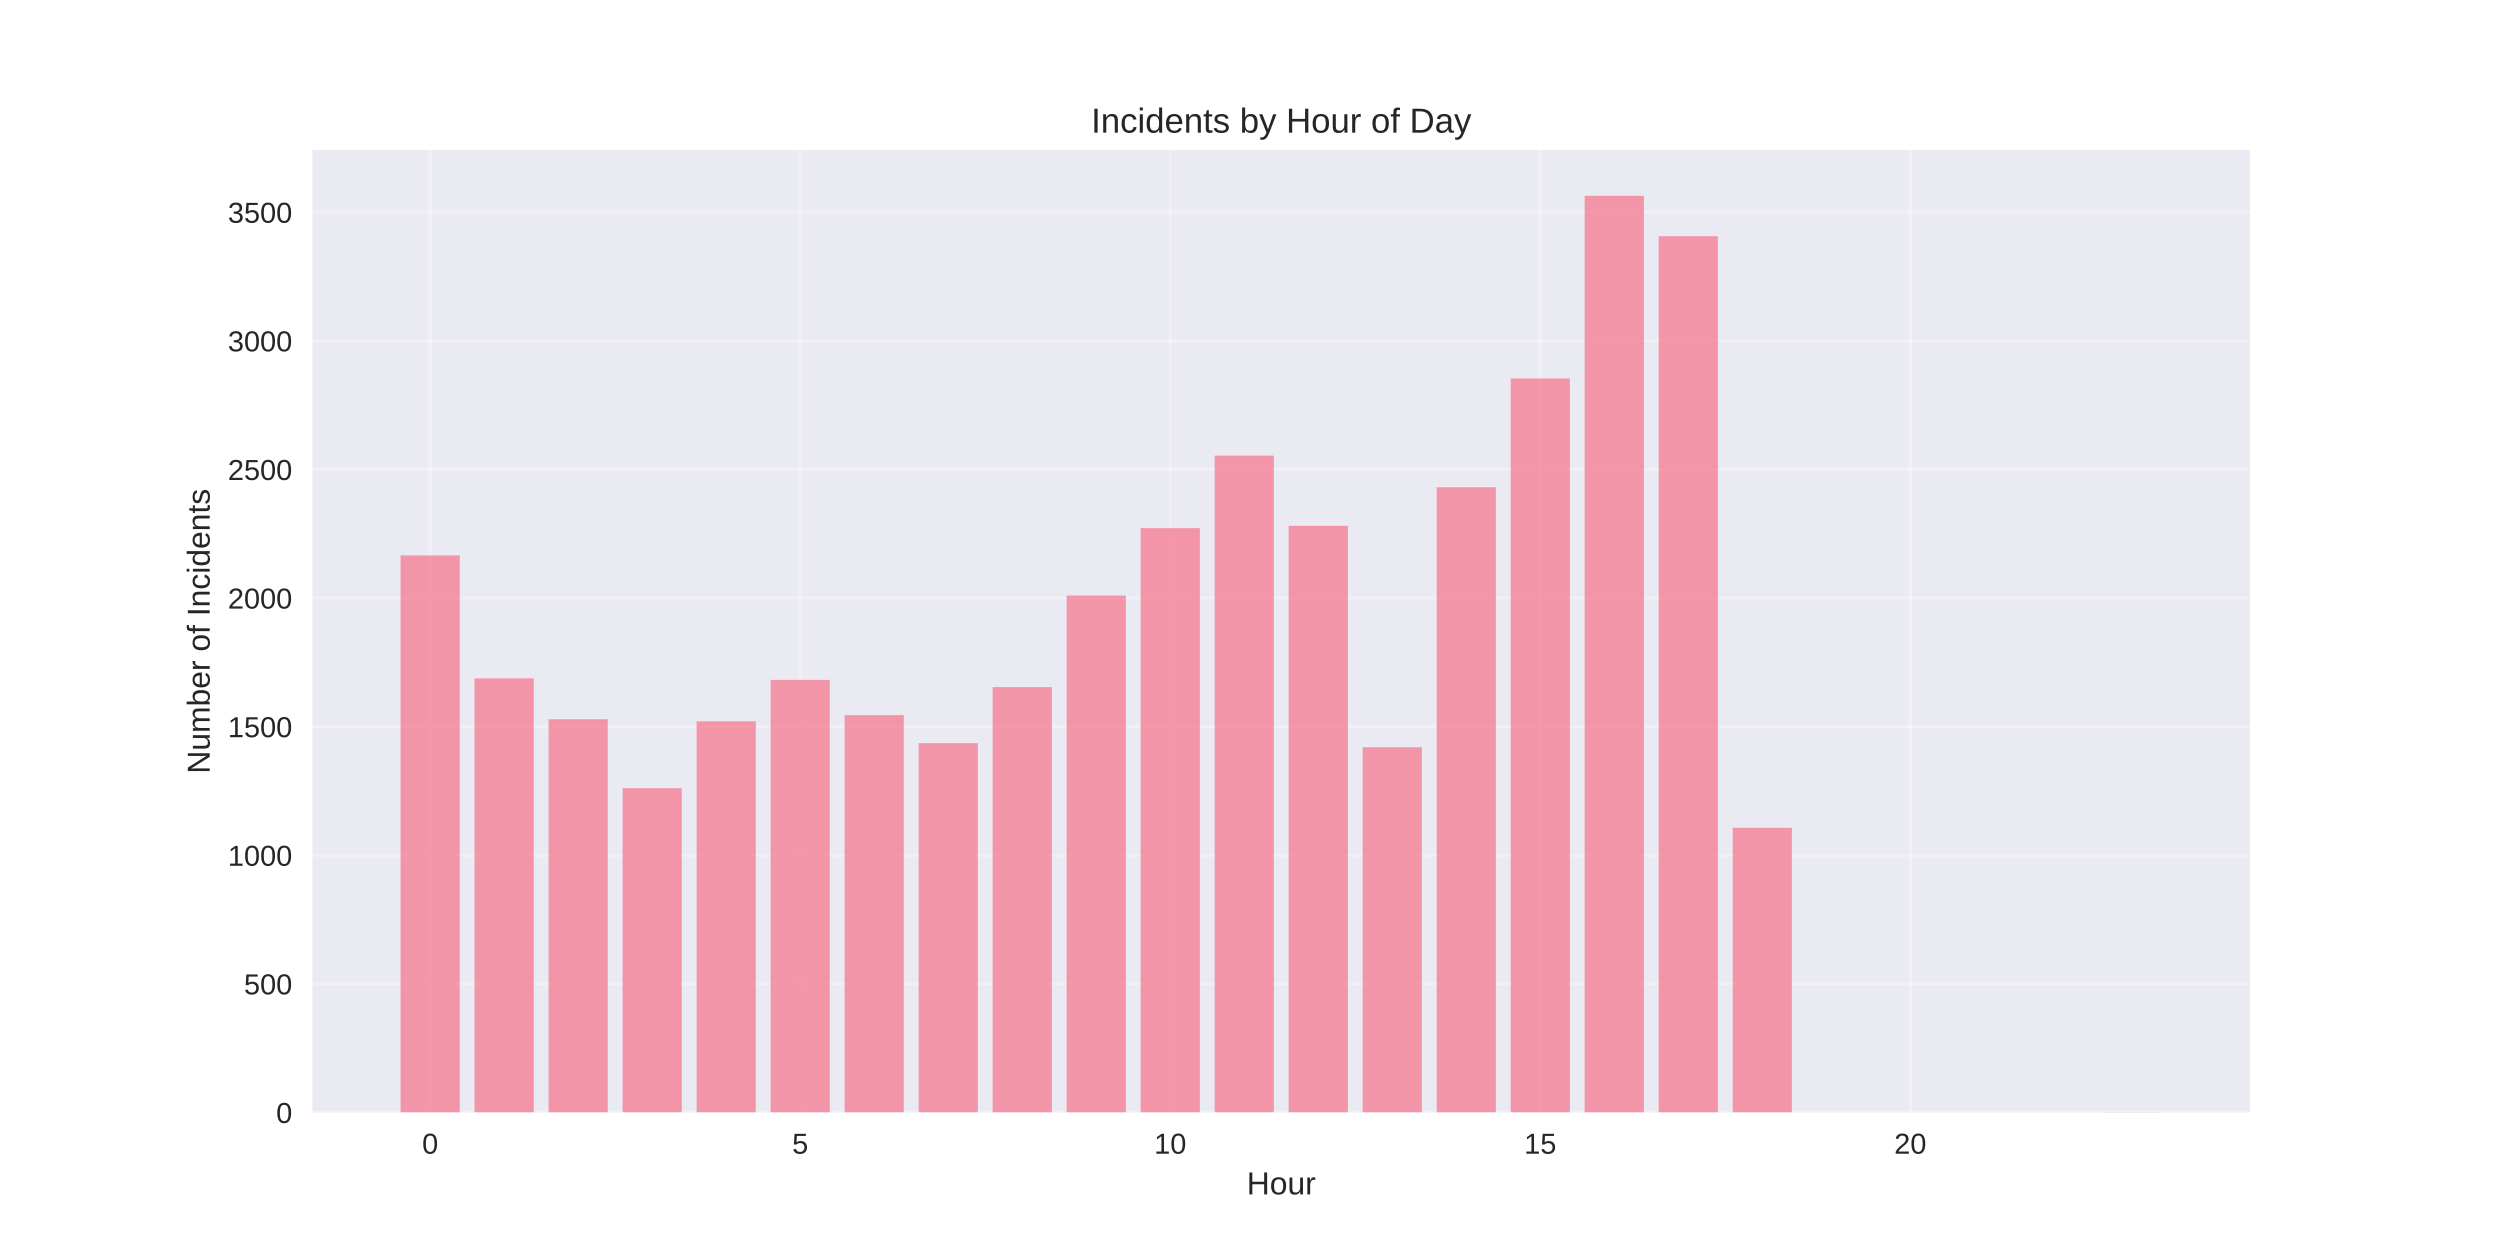
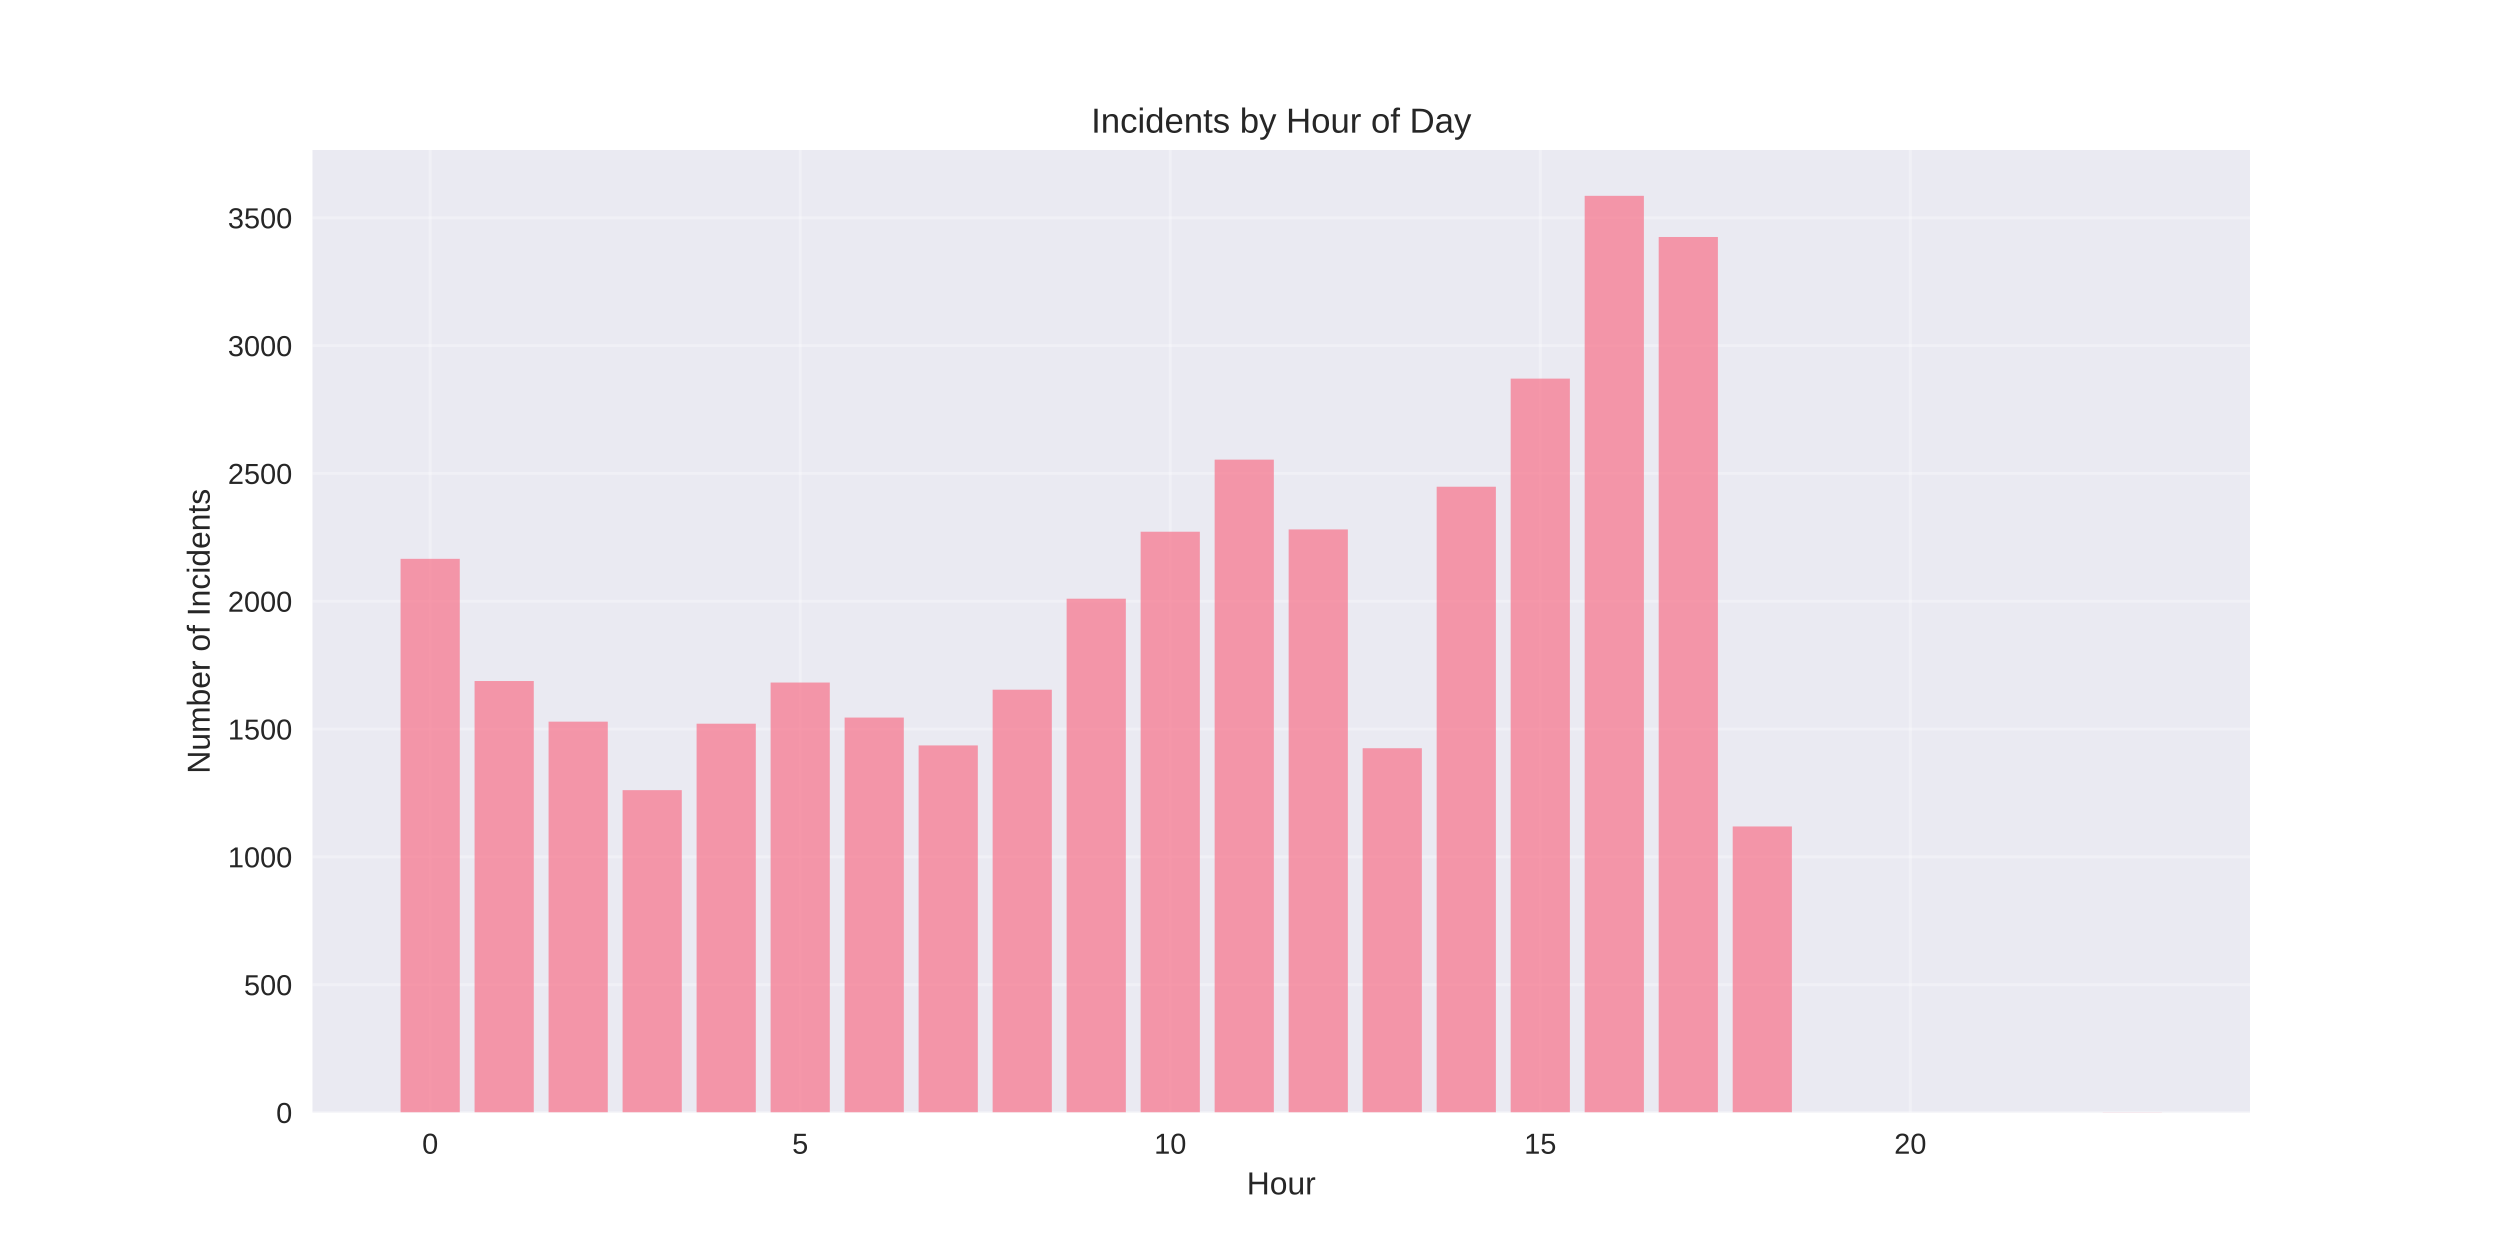
<svg xmlns="http://www.w3.org/2000/svg" width="864pt" height="432pt" viewBox="0 0 864 432" version="1.1">
  <defs>
    <style type="text/css">*{stroke-linejoin: round; stroke-linecap: butt}</style>
  </defs>
  <g id="figure_1">
    <g id="patch_1">
      <path d="M 0 432  L 864 432  L 864 0  L 0 0  z " style="fill: #ffffff" />
    </g>
    <g id="axes_1">
      <g id="patch_2">
        <path d="M 108 384.48  L 777.6 384.48  L 777.6 51.84  L 108 51.84  z " style="fill: #eaeaf2" />
      </g>
      <g id="matplotlib.axis_1">
        <g id="xtick_1">
          <g id="line2d_1">
-             <path d="M 148.667 384.48  L 148.667 51.84  " clip-path="url(#pf545a71a83)" style="fill: none; stroke: #ffffff; stroke-opacity: 0.3; stroke-linecap: round" />
+             <path d="M 148.667 384.48  L 148.667 51.84  " clip-path="url(#pf86b17b7e5)" style="fill: none; stroke: #ffffff; stroke-opacity: 0.3; stroke-linecap: round" />
          </g>
          <g id="line2d_2" />
          <g id="text_1">
            <text style="fill: #262626; font: 10px 'Arial', 'Liberation Sans', 'DejaVu Sans', 'Bitstream Vera Sans', sans-serif; text-anchor: middle" x="148.667" y="398.727" transform="rotate(-0 148.6671 398.7269)">0</text>
          </g>
        </g>
        <g id="xtick_2">
          <g id="line2d_3">
-             <path d="M 276.551 384.48  L 276.551 51.84  " clip-path="url(#pf545a71a83)" style="fill: none; stroke: #ffffff; stroke-opacity: 0.3; stroke-linecap: round" />
+             <path d="M 276.551 384.48  L 276.551 51.84  " clip-path="url(#pf86b17b7e5)" style="fill: none; stroke: #ffffff; stroke-opacity: 0.3; stroke-linecap: round" />
          </g>
          <g id="line2d_4" />
          <g id="text_2">
            <text style="fill: #262626; font: 10px 'Arial', 'Liberation Sans', 'DejaVu Sans', 'Bitstream Vera Sans', sans-serif; text-anchor: middle" x="276.551" y="398.727" transform="rotate(-0 276.551 398.7269)">5</text>
          </g>
        </g>
        <g id="xtick_3">
          <g id="line2d_5">
-             <path d="M 404.435 384.48  L 404.435 51.84  " clip-path="url(#pf545a71a83)" style="fill: none; stroke: #ffffff; stroke-opacity: 0.3; stroke-linecap: round" />
+             <path d="M 404.435 384.48  L 404.435 51.84  " clip-path="url(#pf86b17b7e5)" style="fill: none; stroke: #ffffff; stroke-opacity: 0.3; stroke-linecap: round" />
          </g>
          <g id="line2d_6" />
          <g id="text_3">
            <text style="fill: #262626; font: 10px 'Arial', 'Liberation Sans', 'DejaVu Sans', 'Bitstream Vera Sans', sans-serif; text-anchor: middle" x="404.435" y="398.727" transform="rotate(-0 404.4348 398.7269)">10</text>
          </g>
        </g>
        <g id="xtick_4">
          <g id="line2d_7">
-             <path d="M 532.319 384.48  L 532.319 51.84  " clip-path="url(#pf545a71a83)" style="fill: none; stroke: #ffffff; stroke-opacity: 0.3; stroke-linecap: round" />
+             <path d="M 532.319 384.48  L 532.319 51.84  " clip-path="url(#pf86b17b7e5)" style="fill: none; stroke: #ffffff; stroke-opacity: 0.3; stroke-linecap: round" />
          </g>
          <g id="line2d_8" />
          <g id="text_4">
            <text style="fill: #262626; font: 10px 'Arial', 'Liberation Sans', 'DejaVu Sans', 'Bitstream Vera Sans', sans-serif; text-anchor: middle" x="532.319" y="398.727" transform="rotate(-0 532.3187 398.7269)">15</text>
          </g>
        </g>
        <g id="xtick_5">
          <g id="line2d_9">
-             <path d="M 660.203 384.48  L 660.203 51.84  " clip-path="url(#pf545a71a83)" style="fill: none; stroke: #ffffff; stroke-opacity: 0.3; stroke-linecap: round" />
+             <path d="M 660.203 384.48  L 660.203 51.84  " clip-path="url(#pf86b17b7e5)" style="fill: none; stroke: #ffffff; stroke-opacity: 0.3; stroke-linecap: round" />
          </g>
          <g id="line2d_10" />
          <g id="text_5">
            <text style="fill: #262626; font: 10px 'Arial', 'Liberation Sans', 'DejaVu Sans', 'Bitstream Vera Sans', sans-serif; text-anchor: middle" x="660.203" y="398.727" transform="rotate(-0 660.2026 398.7269)">20</text>
          </g>
        </g>
        <g id="text_6">
          <text style="fill: #262626; font: 11px 'Arial', 'Liberation Sans', 'DejaVu Sans', 'Bitstream Vera Sans', sans-serif; text-anchor: middle" x="442.8" y="412.773" transform="rotate(-0 442.8 412.7734)">Hour</text>
        </g>
      </g>
      <g id="matplotlib.axis_2">
        <g id="ytick_1">
          <g id="line2d_11">
-             <path d="M 108 384.48  L 777.6 384.48  " clip-path="url(#pf545a71a83)" style="fill: none; stroke: #ffffff; stroke-opacity: 0.3; stroke-linecap: round" />
+             <path d="M 108 384.48  L 777.6 384.48  " clip-path="url(#pf86b17b7e5)" style="fill: none; stroke: #ffffff; stroke-opacity: 0.3; stroke-linecap: round" />
          </g>
          <g id="line2d_12" />
          <g id="text_7">
            <text style="fill: #262626; font: 10px 'Arial', 'Liberation Sans', 'DejaVu Sans', 'Bitstream Vera Sans', sans-serif; text-anchor: end" x="101" y="388.103" transform="rotate(-0 101 388.1034)">0</text>
          </g>
        </g>
        <g id="ytick_2">
          <g id="line2d_13">
-             <path d="M 108 340.036  L 777.6 340.036  " clip-path="url(#pf545a71a83)" style="fill: none; stroke: #ffffff; stroke-opacity: 0.3; stroke-linecap: round" />
+             <path d="M 108 340.308  L 777.6 340.308  " clip-path="url(#pf86b17b7e5)" style="fill: none; stroke: #ffffff; stroke-opacity: 0.3; stroke-linecap: round" />
          </g>
          <g id="line2d_14" />
          <g id="text_8">
-             <text style="fill: #262626; font: 10px 'Arial', 'Liberation Sans', 'DejaVu Sans', 'Bitstream Vera Sans', sans-serif; text-anchor: end" x="101" y="343.659" transform="rotate(-0 101 343.659)">500</text>
+             <text style="fill: #262626; font: 10px 'Arial', 'Liberation Sans', 'DejaVu Sans', 'Bitstream Vera Sans', sans-serif; text-anchor: end" x="101" y="343.932" transform="rotate(-0 101 343.9317)">500</text>
          </g>
        </g>
        <g id="ytick_3">
          <g id="line2d_15">
-             <path d="M 108 295.591  L 777.6 295.591  " clip-path="url(#pf545a71a83)" style="fill: none; stroke: #ffffff; stroke-opacity: 0.3; stroke-linecap: round" />
+             <path d="M 108 296.136  L 777.6 296.136  " clip-path="url(#pf86b17b7e5)" style="fill: none; stroke: #ffffff; stroke-opacity: 0.3; stroke-linecap: round" />
          </g>
          <g id="line2d_16" />
          <g id="text_9">
-             <text style="fill: #262626; font: 10px 'Arial', 'Liberation Sans', 'DejaVu Sans', 'Bitstream Vera Sans', sans-serif; text-anchor: end" x="101" y="299.215" transform="rotate(-0 101 299.2145)">1000</text>
+             <text style="fill: #262626; font: 10px 'Arial', 'Liberation Sans', 'DejaVu Sans', 'Bitstream Vera Sans', sans-serif; text-anchor: end" x="101" y="299.76" transform="rotate(-0 101 299.7599)">1000</text>
          </g>
        </g>
        <g id="ytick_4">
          <g id="line2d_17">
-             <path d="M 108 251.147  L 777.6 251.147  " clip-path="url(#pf545a71a83)" style="fill: none; stroke: #ffffff; stroke-opacity: 0.3; stroke-linecap: round" />
+             <path d="M 108 251.965  L 777.6 251.965  " clip-path="url(#pf86b17b7e5)" style="fill: none; stroke: #ffffff; stroke-opacity: 0.3; stroke-linecap: round" />
          </g>
          <g id="line2d_18" />
          <g id="text_10">
-             <text style="fill: #262626; font: 10px 'Arial', 'Liberation Sans', 'DejaVu Sans', 'Bitstream Vera Sans', sans-serif; text-anchor: end" x="101" y="254.77" transform="rotate(-0 101 254.7701)">1500</text>
+             <text style="fill: #262626; font: 10px 'Arial', 'Liberation Sans', 'DejaVu Sans', 'Bitstream Vera Sans', sans-serif; text-anchor: end" x="101" y="255.588" transform="rotate(-0 101 255.5881)">1500</text>
          </g>
        </g>
        <g id="ytick_5">
          <g id="line2d_19">
-             <path d="M 108 206.702  L 777.6 206.702  " clip-path="url(#pf545a71a83)" style="fill: none; stroke: #ffffff; stroke-opacity: 0.3; stroke-linecap: round" />
+             <path d="M 108 207.793  L 777.6 207.793  " clip-path="url(#pf86b17b7e5)" style="fill: none; stroke: #ffffff; stroke-opacity: 0.3; stroke-linecap: round" />
          </g>
          <g id="line2d_20" />
          <g id="text_11">
-             <text style="fill: #262626; font: 10px 'Arial', 'Liberation Sans', 'DejaVu Sans', 'Bitstream Vera Sans', sans-serif; text-anchor: end" x="101" y="210.326" transform="rotate(-0 101 210.3257)">2000</text>
+             <text style="fill: #262626; font: 10px 'Arial', 'Liberation Sans', 'DejaVu Sans', 'Bitstream Vera Sans', sans-serif; text-anchor: end" x="101" y="211.416" transform="rotate(-0 101 211.4163)">2000</text>
          </g>
        </g>
        <g id="ytick_6">
          <g id="line2d_21">
-             <path d="M 108 162.258  L 777.6 162.258  " clip-path="url(#pf545a71a83)" style="fill: none; stroke: #ffffff; stroke-opacity: 0.3; stroke-linecap: round" />
+             <path d="M 108 163.621  L 777.6 163.621  " clip-path="url(#pf86b17b7e5)" style="fill: none; stroke: #ffffff; stroke-opacity: 0.3; stroke-linecap: round" />
          </g>
          <g id="line2d_22" />
          <g id="text_12">
-             <text style="fill: #262626; font: 10px 'Arial', 'Liberation Sans', 'DejaVu Sans', 'Bitstream Vera Sans', sans-serif; text-anchor: end" x="101" y="165.881" transform="rotate(-0 101 165.8812)">2500</text>
+             <text style="fill: #262626; font: 10px 'Arial', 'Liberation Sans', 'DejaVu Sans', 'Bitstream Vera Sans', sans-serif; text-anchor: end" x="101" y="167.245" transform="rotate(-0 101 167.2445)">2500</text>
          </g>
        </g>
        <g id="ytick_7">
          <g id="line2d_23">
-             <path d="M 108 117.813  L 777.6 117.813  " clip-path="url(#pf545a71a83)" style="fill: none; stroke: #ffffff; stroke-opacity: 0.3; stroke-linecap: round" />
+             <path d="M 108 119.449  L 777.6 119.449  " clip-path="url(#pf86b17b7e5)" style="fill: none; stroke: #ffffff; stroke-opacity: 0.3; stroke-linecap: round" />
          </g>
          <g id="line2d_24" />
          <g id="text_13">
-             <text style="fill: #262626; font: 10px 'Arial', 'Liberation Sans', 'DejaVu Sans', 'Bitstream Vera Sans', sans-serif; text-anchor: end" x="101" y="121.437" transform="rotate(-0 101 121.4368)">3000</text>
+             <text style="fill: #262626; font: 10px 'Arial', 'Liberation Sans', 'DejaVu Sans', 'Bitstream Vera Sans', sans-serif; text-anchor: end" x="101" y="123.073" transform="rotate(-0 101 123.0728)">3000</text>
          </g>
        </g>
        <g id="ytick_8">
          <g id="line2d_25">
-             <path d="M 108 73.369  L 777.6 73.369  " clip-path="url(#pf545a71a83)" style="fill: none; stroke: #ffffff; stroke-opacity: 0.3; stroke-linecap: round" />
+             <path d="M 108 75.278  L 777.6 75.278  " clip-path="url(#pf86b17b7e5)" style="fill: none; stroke: #ffffff; stroke-opacity: 0.3; stroke-linecap: round" />
          </g>
          <g id="line2d_26" />
          <g id="text_14">
-             <text style="fill: #262626; font: 10px 'Arial', 'Liberation Sans', 'DejaVu Sans', 'Bitstream Vera Sans', sans-serif; text-anchor: end" x="101" y="76.992" transform="rotate(-0 101 76.99233)">3500</text>
+             <text style="fill: #262626; font: 10px 'Arial', 'Liberation Sans', 'DejaVu Sans', 'Bitstream Vera Sans', sans-serif; text-anchor: end" x="101" y="78.901" transform="rotate(-0 101 78.90098)">3500</text>
          </g>
        </g>
        <g id="text_15">
          <text style="fill: #262626; font: 11px 'Arial', 'Liberation Sans', 'DejaVu Sans', 'Bitstream Vera Sans', sans-serif; text-anchor: middle" x="72.474" y="218.16" transform="rotate(-90 72.47375 218.16)">Number of Incidents</text>
        </g>
      </g>
      <g id="patch_3">
-         <path d="M 138.436 384.48  L 158.898 384.48  L 158.898 191.947  L 138.436 191.947  z " clip-path="url(#pf545a71a83)" style="fill: #f77189; opacity: 0.7" />
+         <path d="M 138.436 384.48  L 158.898 384.48  L 158.898 193.128  L 138.436 193.128  z " clip-path="url(#pf86b17b7e5)" style="fill: #f77189; opacity: 0.7" />
      </g>
      <g id="patch_4">
-         <path d="M 164.013 384.48  L 184.475 384.48  L 184.475 234.436  L 164.013 234.436  z " clip-path="url(#pf545a71a83)" style="fill: #f77189; opacity: 0.7" />
+         <path d="M 164.013 384.48  L 184.475 384.48  L 184.475 235.356  L 164.013 235.356  z " clip-path="url(#pf86b17b7e5)" style="fill: #f77189; opacity: 0.7" />
      </g>
      <g id="patch_5">
-         <path d="M 189.59 384.48  L 210.051 384.48  L 210.051 248.569  L 189.59 248.569  z " clip-path="url(#pf545a71a83)" style="fill: #f77189; opacity: 0.7" />
+         <path d="M 189.59 384.48  L 210.051 384.48  L 210.051 249.403  L 189.59 249.403  z " clip-path="url(#pf86b17b7e5)" style="fill: #f77189; opacity: 0.7" />
      </g>
      <g id="patch_6">
-         <path d="M 215.167 384.48  L 235.628 384.48  L 235.628 272.391  L 215.167 272.391  z " clip-path="url(#pf545a71a83)" style="fill: #f77189; opacity: 0.7" />
+         <path d="M 215.167 384.48  L 235.628 384.48  L 235.628 273.079  L 215.167 273.079  z " clip-path="url(#pf86b17b7e5)" style="fill: #f77189; opacity: 0.7" />
      </g>
      <g id="patch_7">
-         <path d="M 240.743 384.48  L 261.205 384.48  L 261.205 249.28  L 240.743 249.28  z " clip-path="url(#pf545a71a83)" style="fill: #f77189; opacity: 0.7" />
+         <path d="M 240.743 384.48  L 261.205 384.48  L 261.205 250.109  L 240.743 250.109  z " clip-path="url(#pf86b17b7e5)" style="fill: #f77189; opacity: 0.7" />
      </g>
      <g id="patch_8">
-         <path d="M 266.32 384.48  L 286.782 384.48  L 286.782 234.969  L 266.32 234.969  z " clip-path="url(#pf545a71a83)" style="fill: #f77189; opacity: 0.7" />
+         <path d="M 266.32 384.48  L 286.782 384.48  L 286.782 235.886  L 266.32 235.886  z " clip-path="url(#pf86b17b7e5)" style="fill: #f77189; opacity: 0.7" />
      </g>
      <g id="patch_9">
-         <path d="M 291.897 384.48  L 312.358 384.48  L 312.358 247.147  L 291.897 247.147  z " clip-path="url(#pf545a71a83)" style="fill: #f77189; opacity: 0.7" />
+         <path d="M 291.897 384.48  L 312.358 384.48  L 312.358 247.989  L 291.897 247.989  z " clip-path="url(#pf86b17b7e5)" style="fill: #f77189; opacity: 0.7" />
      </g>
      <g id="patch_10">
-         <path d="M 317.474 384.48  L 337.935 384.48  L 337.935 256.836  L 317.474 256.836  z " clip-path="url(#pf545a71a83)" style="fill: #f77189; opacity: 0.7" />
+         <path d="M 317.474 384.48  L 337.935 384.48  L 337.935 257.619  L 317.474 257.619  z " clip-path="url(#pf86b17b7e5)" style="fill: #f77189; opacity: 0.7" />
      </g>
      <g id="patch_11">
-         <path d="M 343.051 384.48  L 363.512 384.48  L 363.512 237.458  L 343.051 237.458  z " clip-path="url(#pf545a71a83)" style="fill: #f77189; opacity: 0.7" />
+         <path d="M 343.051 384.48  L 363.512 384.48  L 363.512 238.36  L 343.051 238.36  z " clip-path="url(#pf86b17b7e5)" style="fill: #f77189; opacity: 0.7" />
      </g>
      <g id="patch_12">
-         <path d="M 368.627 384.48  L 389.089 384.48  L 389.089 205.813  L 368.627 205.813  z " clip-path="url(#pf545a71a83)" style="fill: #f77189; opacity: 0.7" />
+         <path d="M 368.627 384.48  L 389.089 384.48  L 389.089 206.909  L 368.627 206.909  z " clip-path="url(#pf86b17b7e5)" style="fill: #f77189; opacity: 0.7" />
      </g>
      <g id="patch_13">
-         <path d="M 394.204 384.48  L 414.666 384.48  L 414.666 182.524  L 394.204 182.524  z " clip-path="url(#pf545a71a83)" style="fill: #f77189; opacity: 0.7" />
+         <path d="M 394.204 384.48  L 414.666 384.48  L 414.666 183.763  L 394.204 183.763  z " clip-path="url(#pf86b17b7e5)" style="fill: #f77189; opacity: 0.7" />
      </g>
      <g id="patch_14">
-         <path d="M 419.781 384.48  L 440.242 384.48  L 440.242 157.458  L 419.781 157.458  z " clip-path="url(#pf545a71a83)" style="fill: #f77189; opacity: 0.7" />
+         <path d="M 419.781 384.48  L 440.242 384.48  L 440.242 158.851  L 419.781 158.851  z " clip-path="url(#pf86b17b7e5)" style="fill: #f77189; opacity: 0.7" />
      </g>
      <g id="patch_15">
-         <path d="M 445.358 384.48  L 465.819 384.48  L 465.819 181.724  L 445.358 181.724  z " clip-path="url(#pf545a71a83)" style="fill: #f77189; opacity: 0.7" />
+         <path d="M 445.358 384.48  L 465.819 384.48  L 465.819 182.968  L 445.358 182.968  z " clip-path="url(#pf86b17b7e5)" style="fill: #f77189; opacity: 0.7" />
      </g>
      <g id="patch_16">
-         <path d="M 470.934 384.48  L 491.396 384.48  L 491.396 258.258  L 470.934 258.258  z " clip-path="url(#pf545a71a83)" style="fill: #f77189; opacity: 0.7" />
+         <path d="M 470.934 384.48  L 491.396 384.48  L 491.396 258.59  L 470.934 258.59  z " clip-path="url(#pf86b17b7e5)" style="fill: #f77189; opacity: 0.7" />
      </g>
      <g id="patch_17">
-         <path d="M 496.511 384.48  L 516.973 384.48  L 516.973 168.391  L 496.511 168.391  z " clip-path="url(#pf545a71a83)" style="fill: #f77189; opacity: 0.7" />
+         <path d="M 496.511 384.48  L 516.973 384.48  L 516.973 168.215  L 496.511 168.215  z " clip-path="url(#pf86b17b7e5)" style="fill: #f77189; opacity: 0.7" />
      </g>
      <g id="patch_18">
-         <path d="M 522.088 384.48  L 542.549 384.48  L 542.549 130.791  L 522.088 130.791  z " clip-path="url(#pf545a71a83)" style="fill: #f77189; opacity: 0.7" />
+         <path d="M 522.088 384.48  L 542.549 384.48  L 542.549 130.846  L 522.088 130.846  z " clip-path="url(#pf86b17b7e5)" style="fill: #f77189; opacity: 0.7" />
      </g>
      <g id="patch_19">
-         <path d="M 547.665 384.48  L 568.126 384.48  L 568.126 67.68  L 547.665 67.68  z " clip-path="url(#pf545a71a83)" style="fill: #f77189; opacity: 0.7" />
+         <path d="M 547.665 384.48  L 568.126 384.48  L 568.126 67.68  L 547.665 67.68  z " clip-path="url(#pf86b17b7e5)" style="fill: #f77189; opacity: 0.7" />
      </g>
      <g id="patch_20">
-         <path d="M 573.242 384.48  L 593.703 384.48  L 593.703 81.636  L 573.242 81.636  z " clip-path="url(#pf545a71a83)" style="fill: #f77189; opacity: 0.7" />
+         <path d="M 573.242 384.48  L 593.703 384.48  L 593.703 81.903  L 573.242 81.903  z " clip-path="url(#pf86b17b7e5)" style="fill: #f77189; opacity: 0.7" />
      </g>
      <g id="patch_21">
-         <path d="M 598.818 384.48  L 619.28 384.48  L 619.28 286.08  L 598.818 286.08  z " clip-path="url(#pf545a71a83)" style="fill: #f77189; opacity: 0.7" />
+         <path d="M 598.818 384.48  L 619.28 384.48  L 619.28 285.624  L 598.818 285.624  z " clip-path="url(#pf86b17b7e5)" style="fill: #f77189; opacity: 0.7" />
      </g>
      <g id="patch_22">
-         <path d="M 726.702 384.48  L 747.164 384.48  L 747.164 384.391  L 726.702 384.391  z " clip-path="url(#pf545a71a83)" style="fill: #f77189; opacity: 0.7" />
+         <path d="M 726.702 384.48  L 747.164 384.48  L 747.164 384.392  L 726.702 384.392  z " clip-path="url(#pf86b17b7e5)" style="fill: #f77189; opacity: 0.7" />
      </g>
      <g id="patch_23">
        <path d="M 108 384.48  L 108 51.84  " style="fill: none" />
      </g>
      <g id="patch_24">
        <path d="M 777.6 384.48  L 777.6 51.84  " style="fill: none" />
      </g>
      <g id="patch_25">
        <path d="M 108 384.48  L 777.6 384.48  " style="fill: none" />
      </g>
      <g id="patch_26">
        <path d="M 108 51.84  L 777.6 51.84  " style="fill: none" />
      </g>
      <g id="text_16">
        <text style="fill: #262626; font: 12px 'Arial', 'Liberation Sans', 'DejaVu Sans', 'Bitstream Vera Sans', sans-serif; text-anchor: middle" x="442.8" y="45.84" transform="rotate(-0 442.8 45.84)">Incidents by Hour of Day</text>
      </g>
    </g>
  </g>
  <defs>
-     <clipPath id="pf545a71a83">
+     <clipPath id="pf86b17b7e5">
      <rect x="108" y="51.84" width="669.6" height="332.64" />
    </clipPath>
  </defs>
</svg>
